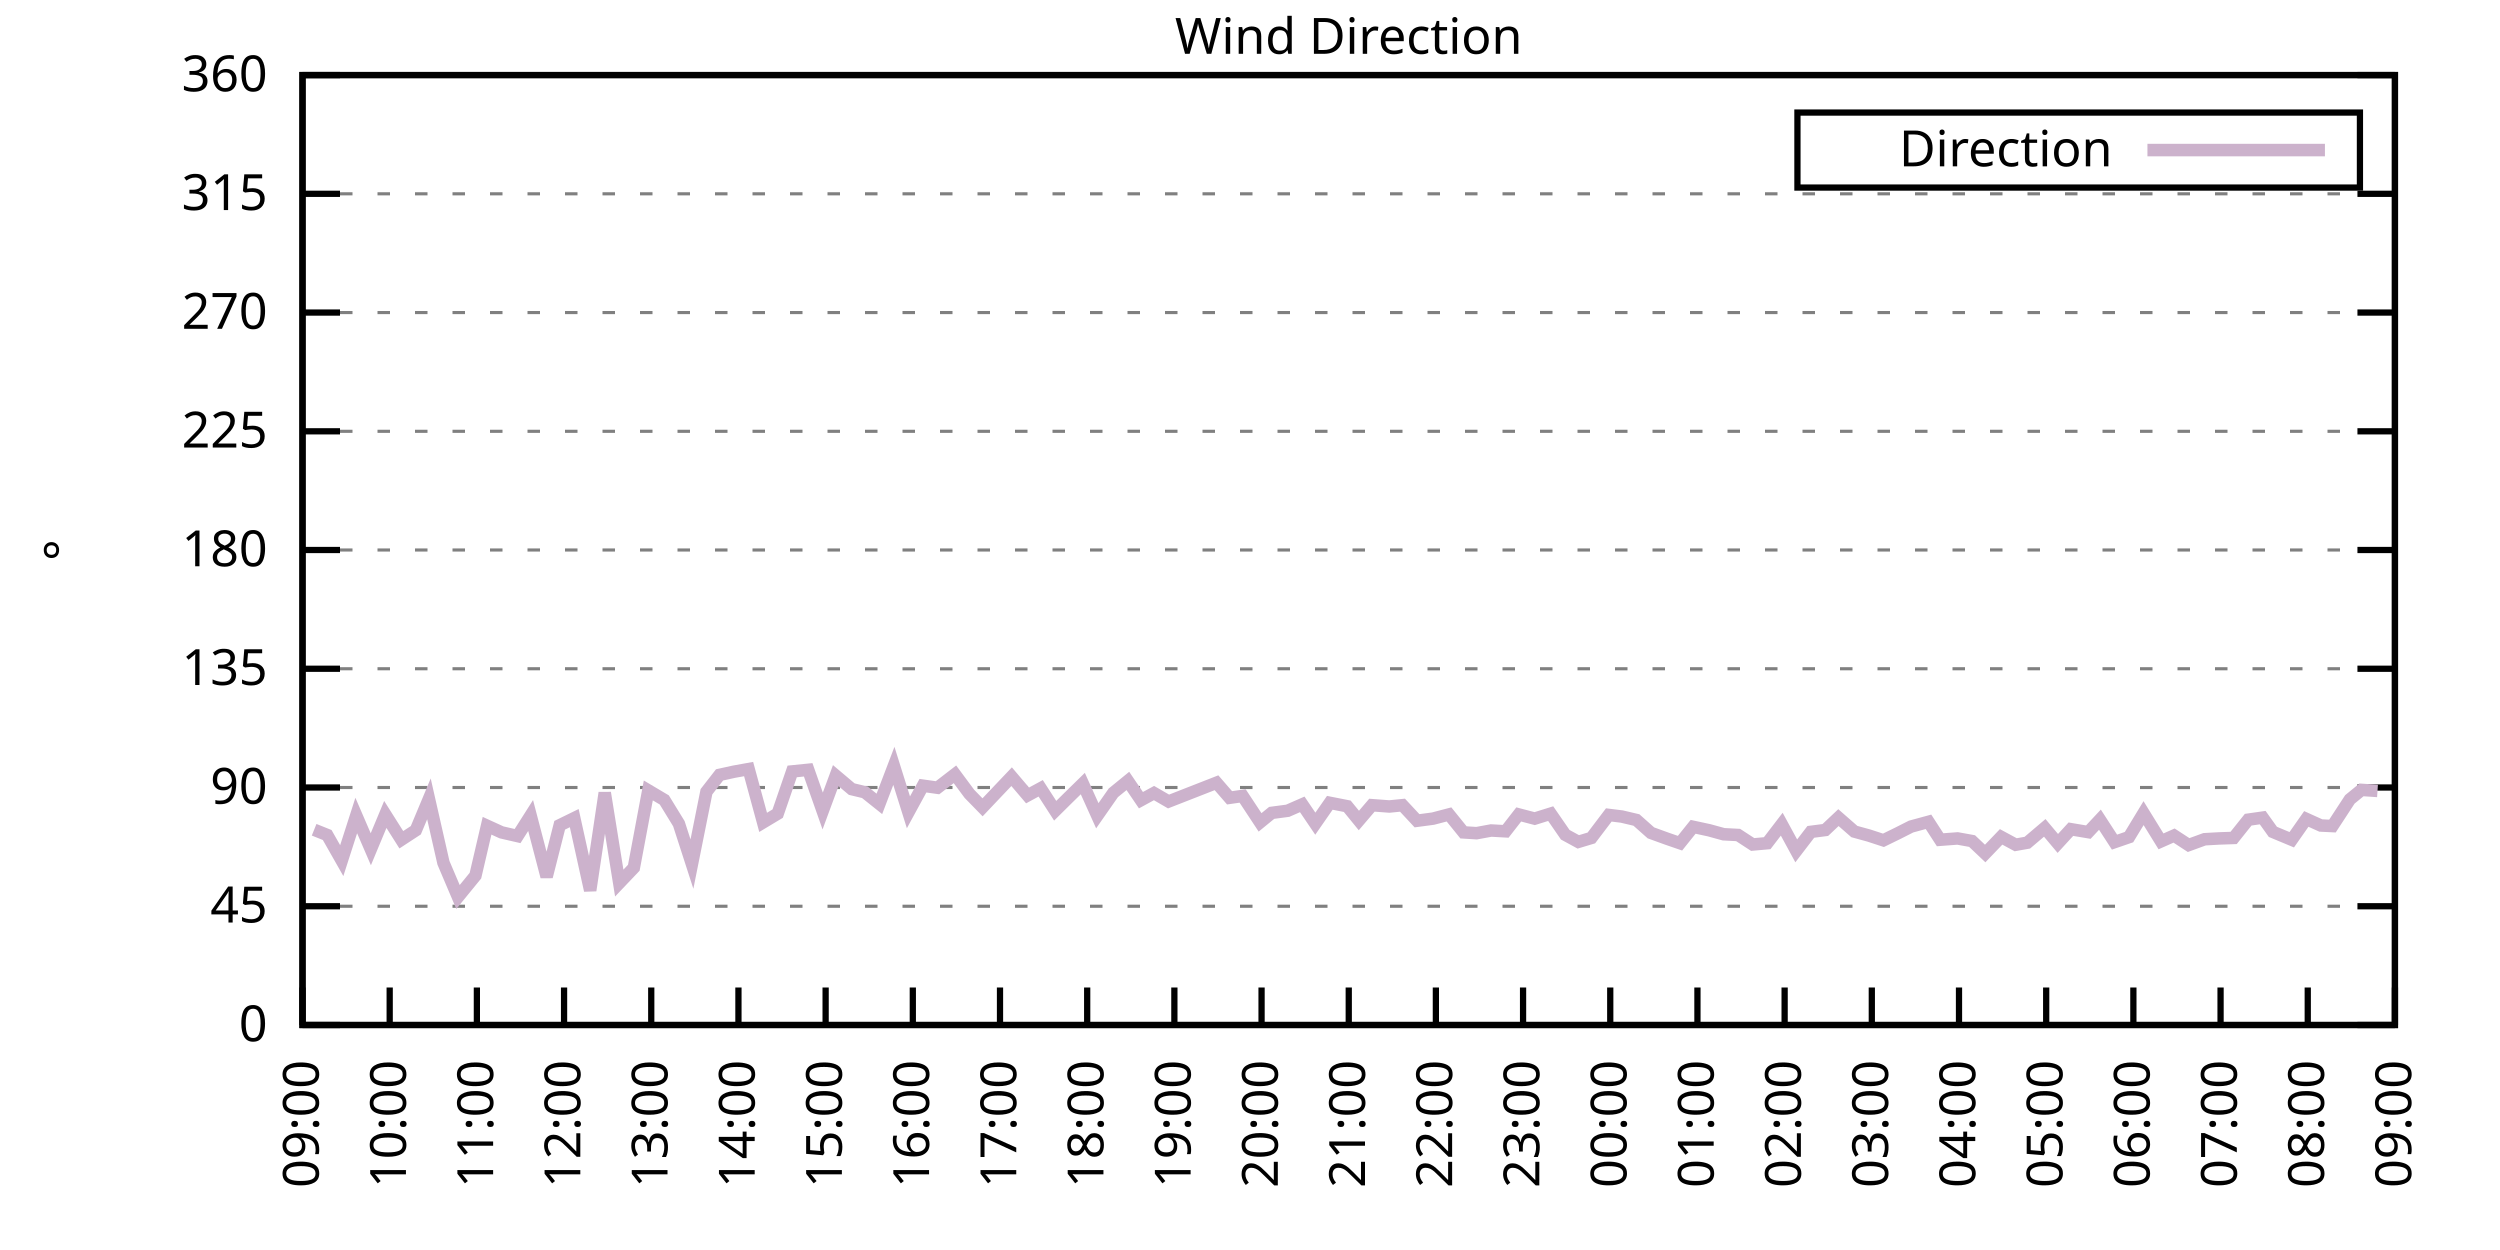
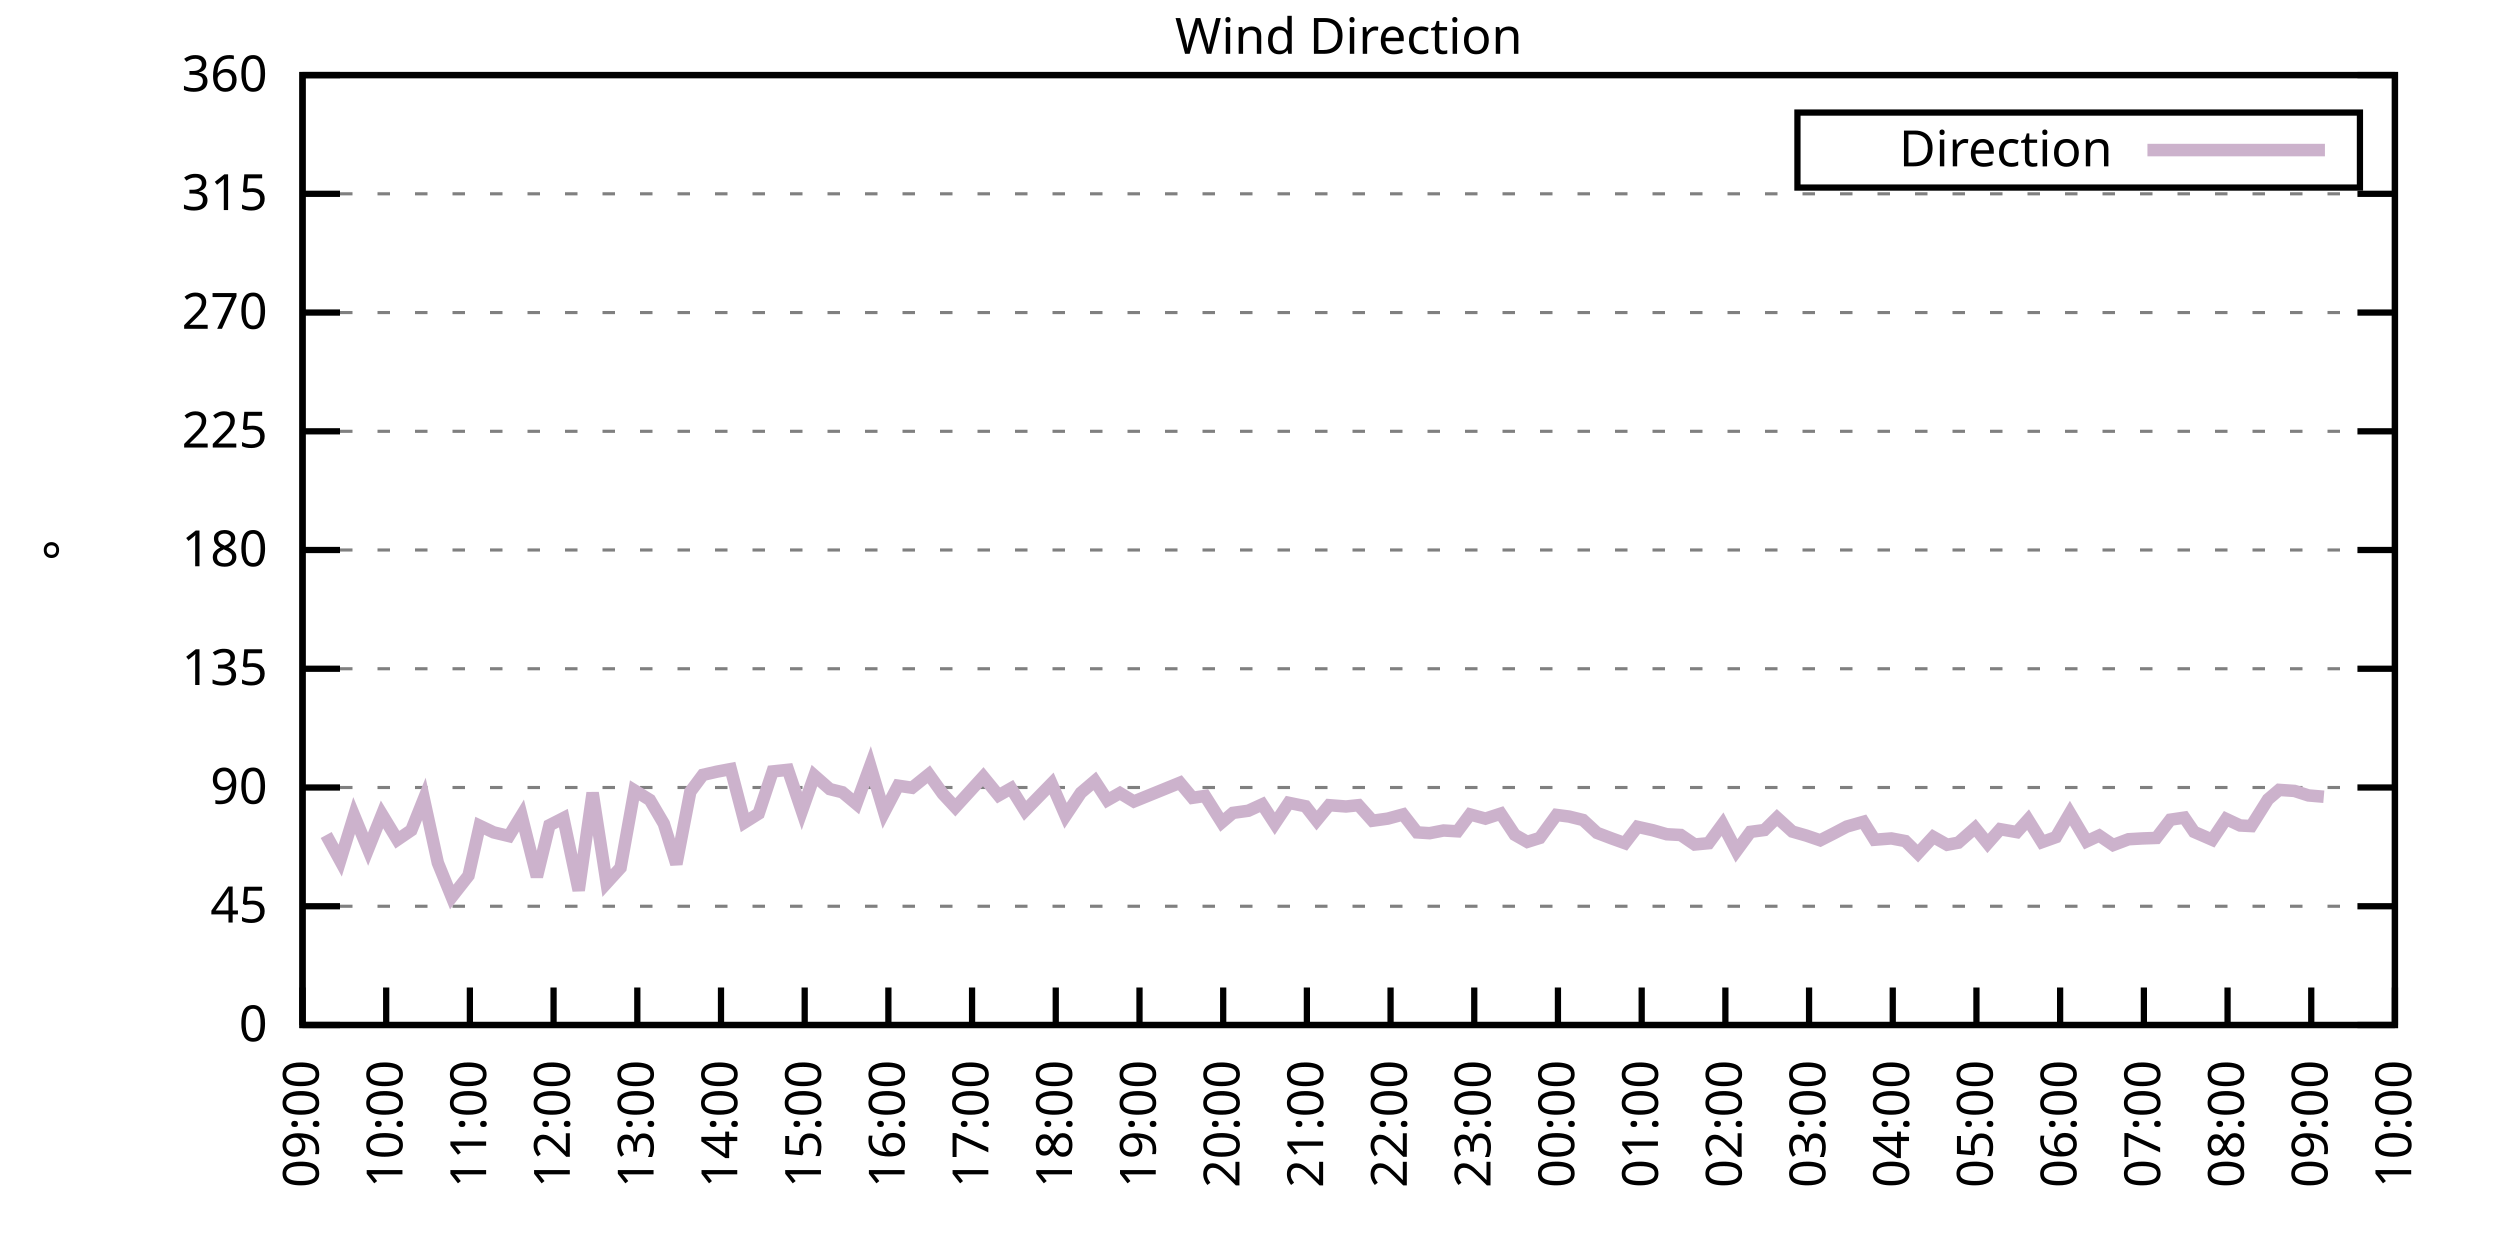
<svg xmlns="http://www.w3.org/2000/svg" xmlns:xlink="http://www.w3.org/1999/xlink" width="400" height="200" viewBox="0 0 400 200">
  <g id="gnuplot_canvas">
    <rect x="0" y="0" width="400" height="200" fill="none" />
    <defs>
      <circle id="gpDot" r="0.5" stroke-width="0.5" stroke="currentColor" />
      <path id="gpPt0" stroke-width="0.333" stroke="currentColor" d="M-1,0 h2 M0,-1 v2" />
      <path id="gpPt1" stroke-width="0.333" stroke="currentColor" d="M-1,-1 L1,1 M1,-1 L-1,1" />
      <path id="gpPt2" stroke-width="0.333" stroke="currentColor" d="M-1,0 L1,0 M0,-1 L0,1 M-1,-1 L1,1 M-1,1 L1,-1" />
      <rect id="gpPt3" stroke-width="0.333" stroke="currentColor" x="-1" y="-1" width="2" height="2" />
      <rect id="gpPt4" stroke-width="0.333" stroke="currentColor" fill="currentColor" x="-1" y="-1" width="2" height="2" />
      <circle id="gpPt5" stroke-width="0.333" stroke="currentColor" cx="0" cy="0" r="1" />
      <use xlink:href="#gpPt5" id="gpPt6" fill="currentColor" stroke="none" />
      <path id="gpPt7" stroke-width="0.333" stroke="currentColor" d="M0,-1.33 L-1.33,0.67 L1.33,0.67 z" />
      <use xlink:href="#gpPt7" id="gpPt8" fill="currentColor" stroke="none" />
      <use xlink:href="#gpPt7" id="gpPt9" stroke="currentColor" transform="rotate(180)" />
      <use xlink:href="#gpPt9" id="gpPt10" fill="currentColor" stroke="none" />
      <use xlink:href="#gpPt3" id="gpPt11" stroke="currentColor" transform="rotate(45)" />
      <use xlink:href="#gpPt11" id="gpPt12" fill="currentColor" stroke="none" />
      <path id="gpPt13" stroke-width="0.333" stroke="currentColor" d="M0,1.330 L1.265,0.411 L0.782,-1.067 L-0.782,-1.076 L-1.265,0.411 z" />
      <use xlink:href="#gpPt13" id="gpPt14" fill="currentColor" stroke="none" />
      <filter id="textbox" filterUnits="objectBoundingBox" x="0" y="0" height="1" width="1">
        <feFlood flood-color="white" flood-opacity="1" result="bgnd" />
        <feComposite in="SourceGraphic" in2="bgnd" operator="atop" />
      </filter>
      <filter id="greybox" filterUnits="objectBoundingBox" x="0" y="0" height="1" width="1">
        <feFlood flood-color="lightgrey" flood-opacity="1" result="grey" />
        <feComposite in="SourceGraphic" in2="grey" operator="atop" />
      </filter>
    </defs>
    <g fill="none" color="white" stroke="currentColor" stroke-width="1.00" stroke-linecap="butt" stroke-linejoin="miter">
</g>
    <g fill="none" color="black" stroke="currentColor" stroke-width="1.00" stroke-linecap="butt" stroke-linejoin="miter">
      <g stroke="none" shape-rendering="crispEdges">
        <polygon fill="rgb(255, 255, 255)" points="48.40,164.00 383.18,164.00 383.18,12.02 48.40,12.02 " />
      </g>
    </g>
    <g fill="none" color="black" stroke="currentColor" stroke-width="1.00" stroke-linecap="butt" stroke-linejoin="miter">
</g>
    <g fill="none" color="black" stroke="black" stroke-width="0.50" stroke-linecap="butt" stroke-linejoin="miter">
</g>
    <g fill="none" color="gray" stroke="currentColor" stroke-width="0.50" stroke-linecap="butt" stroke-linejoin="miter">
      <path stroke="gray" stroke-dasharray="2,4" class="gridline" d="M48.40,164.00 L383.19,164.00  " />
    </g>
    <g fill="none" color="gray" stroke="gray" stroke-width="1.00" stroke-linecap="butt" stroke-linejoin="miter">
</g>
    <g fill="none" color="black" stroke="currentColor" stroke-width="1.00" stroke-linecap="butt" stroke-linejoin="miter">
      <path stroke="black" d="M48.40,164.00 L54.40,164.00 M383.19,164.00 L377.19,164.00  " />
      <g transform="translate(42.80,166.60)" stroke="none" fill="black" font-family="Sans" font-size="8.00" text-anchor="end">
        <text>
          <tspan font-family="Sans"> 0</tspan>
        </text>
      </g>
    </g>
    <g fill="none" color="black" stroke="currentColor" stroke-width="1.00" stroke-linecap="butt" stroke-linejoin="miter">
</g>
    <g fill="none" color="black" stroke="black" stroke-width="0.50" stroke-linecap="butt" stroke-linejoin="miter">
</g>
    <g fill="none" color="gray" stroke="currentColor" stroke-width="0.50" stroke-linecap="butt" stroke-linejoin="miter">
      <path stroke="gray" stroke-dasharray="2,4" class="gridline" d="M48.40,145.00 L383.19,145.00  " />
    </g>
    <g fill="none" color="gray" stroke="gray" stroke-width="1.00" stroke-linecap="butt" stroke-linejoin="miter">
</g>
    <g fill="none" color="black" stroke="currentColor" stroke-width="1.00" stroke-linecap="butt" stroke-linejoin="miter">
      <path stroke="black" d="M48.40,145.00 L54.40,145.00 M383.19,145.00 L377.19,145.00  " />
      <g transform="translate(42.80,147.60)" stroke="none" fill="black" font-family="Sans" font-size="8.00" text-anchor="end">
        <text>
          <tspan font-family="Sans"> 45</tspan>
        </text>
      </g>
    </g>
    <g fill="none" color="black" stroke="currentColor" stroke-width="1.00" stroke-linecap="butt" stroke-linejoin="miter">
</g>
    <g fill="none" color="black" stroke="black" stroke-width="0.50" stroke-linecap="butt" stroke-linejoin="miter">
</g>
    <g fill="none" color="gray" stroke="currentColor" stroke-width="0.50" stroke-linecap="butt" stroke-linejoin="miter">
      <path stroke="gray" stroke-dasharray="2,4" class="gridline" d="M48.40,126.00 L383.19,126.00  " />
    </g>
    <g fill="none" color="gray" stroke="gray" stroke-width="1.00" stroke-linecap="butt" stroke-linejoin="miter">
</g>
    <g fill="none" color="black" stroke="currentColor" stroke-width="1.00" stroke-linecap="butt" stroke-linejoin="miter">
      <path stroke="black" d="M48.40,126.00 L54.40,126.00 M383.19,126.00 L377.19,126.00  " />
      <g transform="translate(42.80,128.60)" stroke="none" fill="black" font-family="Sans" font-size="8.00" text-anchor="end">
        <text>
          <tspan font-family="Sans"> 90</tspan>
        </text>
      </g>
    </g>
    <g fill="none" color="black" stroke="currentColor" stroke-width="1.00" stroke-linecap="butt" stroke-linejoin="miter">
</g>
    <g fill="none" color="black" stroke="black" stroke-width="0.50" stroke-linecap="butt" stroke-linejoin="miter">
</g>
    <g fill="none" color="gray" stroke="currentColor" stroke-width="0.50" stroke-linecap="butt" stroke-linejoin="miter">
      <path stroke="gray" stroke-dasharray="2,4" class="gridline" d="M48.40,107.00 L383.19,107.00  " />
    </g>
    <g fill="none" color="gray" stroke="gray" stroke-width="1.00" stroke-linecap="butt" stroke-linejoin="miter">
</g>
    <g fill="none" color="black" stroke="currentColor" stroke-width="1.00" stroke-linecap="butt" stroke-linejoin="miter">
      <path stroke="black" d="M48.40,107.00 L54.40,107.00 M383.19,107.00 L377.19,107.00  " />
      <g transform="translate(42.80,109.60)" stroke="none" fill="black" font-family="Sans" font-size="8.00" text-anchor="end">
        <text>
          <tspan font-family="Sans"> 135</tspan>
        </text>
      </g>
    </g>
    <g fill="none" color="black" stroke="currentColor" stroke-width="1.00" stroke-linecap="butt" stroke-linejoin="miter">
</g>
    <g fill="none" color="black" stroke="black" stroke-width="0.50" stroke-linecap="butt" stroke-linejoin="miter">
</g>
    <g fill="none" color="gray" stroke="currentColor" stroke-width="0.50" stroke-linecap="butt" stroke-linejoin="miter">
      <path stroke="gray" stroke-dasharray="2,4" class="gridline" d="M48.40,88.00 L383.19,88.00  " />
    </g>
    <g fill="none" color="gray" stroke="gray" stroke-width="1.00" stroke-linecap="butt" stroke-linejoin="miter">
</g>
    <g fill="none" color="black" stroke="currentColor" stroke-width="1.00" stroke-linecap="butt" stroke-linejoin="miter">
      <path stroke="black" d="M48.40,88.00 L54.40,88.00 M383.19,88.00 L377.19,88.00  " />
      <g transform="translate(42.80,90.60)" stroke="none" fill="black" font-family="Sans" font-size="8.00" text-anchor="end">
        <text>
          <tspan font-family="Sans"> 180</tspan>
        </text>
      </g>
    </g>
    <g fill="none" color="black" stroke="currentColor" stroke-width="1.00" stroke-linecap="butt" stroke-linejoin="miter">
</g>
    <g fill="none" color="black" stroke="black" stroke-width="0.50" stroke-linecap="butt" stroke-linejoin="miter">
</g>
    <g fill="none" color="gray" stroke="currentColor" stroke-width="0.50" stroke-linecap="butt" stroke-linejoin="miter">
      <path stroke="gray" stroke-dasharray="2,4" class="gridline" d="M48.40,69.01 L383.19,69.01  " />
    </g>
    <g fill="none" color="gray" stroke="gray" stroke-width="1.00" stroke-linecap="butt" stroke-linejoin="miter">
</g>
    <g fill="none" color="black" stroke="currentColor" stroke-width="1.00" stroke-linecap="butt" stroke-linejoin="miter">
      <path stroke="black" d="M48.40,69.01 L54.40,69.01 M383.19,69.01 L377.19,69.01  " />
      <g transform="translate(42.80,71.61)" stroke="none" fill="black" font-family="Sans" font-size="8.00" text-anchor="end">
        <text>
          <tspan font-family="Sans"> 225</tspan>
        </text>
      </g>
    </g>
    <g fill="none" color="black" stroke="currentColor" stroke-width="1.00" stroke-linecap="butt" stroke-linejoin="miter">
</g>
    <g fill="none" color="black" stroke="black" stroke-width="0.50" stroke-linecap="butt" stroke-linejoin="miter">
</g>
    <g fill="none" color="gray" stroke="currentColor" stroke-width="0.50" stroke-linecap="butt" stroke-linejoin="miter">
      <path stroke="gray" stroke-dasharray="2,4" class="gridline" d="M48.40,50.01 L383.19,50.01  " />
    </g>
    <g fill="none" color="gray" stroke="gray" stroke-width="1.00" stroke-linecap="butt" stroke-linejoin="miter">
</g>
    <g fill="none" color="black" stroke="currentColor" stroke-width="1.00" stroke-linecap="butt" stroke-linejoin="miter">
      <path stroke="black" d="M48.40,50.01 L54.40,50.01 M383.19,50.01 L377.19,50.01  " />
      <g transform="translate(42.80,52.61)" stroke="none" fill="black" font-family="Sans" font-size="8.00" text-anchor="end">
        <text>
          <tspan font-family="Sans"> 270</tspan>
        </text>
      </g>
    </g>
    <g fill="none" color="black" stroke="currentColor" stroke-width="1.00" stroke-linecap="butt" stroke-linejoin="miter">
</g>
    <g fill="none" color="black" stroke="black" stroke-width="0.50" stroke-linecap="butt" stroke-linejoin="miter">
</g>
    <g fill="none" color="gray" stroke="currentColor" stroke-width="0.50" stroke-linecap="butt" stroke-linejoin="miter">
      <path stroke="gray" stroke-dasharray="2,4" class="gridline" d="M48.40,31.01 L383.19,31.01  " />
    </g>
    <g fill="none" color="gray" stroke="gray" stroke-width="1.00" stroke-linecap="butt" stroke-linejoin="miter">
</g>
    <g fill="none" color="black" stroke="currentColor" stroke-width="1.00" stroke-linecap="butt" stroke-linejoin="miter">
      <path stroke="black" d="M48.40,31.01 L54.40,31.01 M383.19,31.01 L377.19,31.01  " />
      <g transform="translate(42.80,33.61)" stroke="none" fill="black" font-family="Sans" font-size="8.00" text-anchor="end">
        <text>
          <tspan font-family="Sans"> 315</tspan>
        </text>
      </g>
    </g>
    <g fill="none" color="black" stroke="currentColor" stroke-width="1.00" stroke-linecap="butt" stroke-linejoin="miter">
</g>
    <g fill="none" color="black" stroke="black" stroke-width="0.50" stroke-linecap="butt" stroke-linejoin="miter">
</g>
    <g fill="none" color="gray" stroke="currentColor" stroke-width="0.50" stroke-linecap="butt" stroke-linejoin="miter">
      <path stroke="gray" stroke-dasharray="2,4" class="gridline" d="M48.40,12.01 L383.19,12.01  " />
    </g>
    <g fill="none" color="gray" stroke="gray" stroke-width="1.00" stroke-linecap="butt" stroke-linejoin="miter">
</g>
    <g fill="none" color="black" stroke="currentColor" stroke-width="1.00" stroke-linecap="butt" stroke-linejoin="miter">
      <path stroke="black" d="M48.40,12.01 L54.40,12.01 M383.19,12.01 L377.19,12.01  " />
      <g transform="translate(42.80,14.61)" stroke="none" fill="black" font-family="Sans" font-size="8.00" text-anchor="end">
        <text>
          <tspan font-family="Sans"> 360</tspan>
        </text>
      </g>
    </g>
    <g fill="none" color="black" stroke="currentColor" stroke-width="1.00" stroke-linecap="butt" stroke-linejoin="miter">
      <path stroke="black" d="M48.40,164.00 L48.40,158.00  " />
      <g transform="translate(51.00,169.60) rotate(270.00)" stroke="none" fill="black" font-family="Sans" font-size="8.00" text-anchor="end">
        <text>
          <tspan font-family="Sans">09:00</tspan>
        </text>
      </g>
    </g>
    <g fill="none" color="black" stroke="currentColor" stroke-width="1.00" stroke-linecap="butt" stroke-linejoin="miter">
-       <path stroke="black" d="M62.35,164.00 L62.35,158.00  " />
-       <g transform="translate(64.95,169.60) rotate(270.00)" stroke="none" fill="black" font-family="Sans" font-size="8.00" text-anchor="end">
+       <path stroke="black" d="M61.79,164.00 L61.79,158.00  " />
+       <g transform="translate(64.39,169.60) rotate(270.00)" stroke="none" fill="black" font-family="Sans" font-size="8.00" text-anchor="end">
        <text>
          <tspan font-family="Sans">10:00</tspan>
        </text>
      </g>
    </g>
    <g fill="none" color="black" stroke="currentColor" stroke-width="1.00" stroke-linecap="butt" stroke-linejoin="miter">
-       <path stroke="black" d="M76.30,164.00 L76.30,158.00  " />
-       <g transform="translate(78.90,169.60) rotate(270.00)" stroke="none" fill="black" font-family="Sans" font-size="8.00" text-anchor="end">
+       <path stroke="black" d="M75.18,164.00 L75.18,158.00  " />
+       <g transform="translate(77.78,169.60) rotate(270.00)" stroke="none" fill="black" font-family="Sans" font-size="8.00" text-anchor="end">
        <text>
          <tspan font-family="Sans">11:00</tspan>
        </text>
      </g>
    </g>
    <g fill="none" color="black" stroke="currentColor" stroke-width="1.00" stroke-linecap="butt" stroke-linejoin="miter">
-       <path stroke="black" d="M90.25,164.00 L90.25,158.00  " />
-       <g transform="translate(92.85,169.60) rotate(270.00)" stroke="none" fill="black" font-family="Sans" font-size="8.00" text-anchor="end">
+       <path stroke="black" d="M88.57,164.00 L88.57,158.00  " />
+       <g transform="translate(91.17,169.60) rotate(270.00)" stroke="none" fill="black" font-family="Sans" font-size="8.00" text-anchor="end">
        <text>
          <tspan font-family="Sans">12:00</tspan>
        </text>
      </g>
    </g>
    <g fill="none" color="black" stroke="currentColor" stroke-width="1.00" stroke-linecap="butt" stroke-linejoin="miter">
-       <path stroke="black" d="M104.20,164.00 L104.20,158.00  " />
-       <g transform="translate(106.80,169.60) rotate(270.00)" stroke="none" fill="black" font-family="Sans" font-size="8.00" text-anchor="end">
+       <path stroke="black" d="M101.97,164.00 L101.97,158.00  " />
+       <g transform="translate(104.57,169.60) rotate(270.00)" stroke="none" fill="black" font-family="Sans" font-size="8.00" text-anchor="end">
        <text>
          <tspan font-family="Sans">13:00</tspan>
        </text>
      </g>
    </g>
    <g fill="none" color="black" stroke="currentColor" stroke-width="1.00" stroke-linecap="butt" stroke-linejoin="miter">
-       <path stroke="black" d="M118.15,164.00 L118.15,158.00  " />
-       <g transform="translate(120.75,169.60) rotate(270.00)" stroke="none" fill="black" font-family="Sans" font-size="8.00" text-anchor="end">
+       <path stroke="black" d="M115.36,164.00 L115.36,158.00  " />
+       <g transform="translate(117.96,169.60) rotate(270.00)" stroke="none" fill="black" font-family="Sans" font-size="8.00" text-anchor="end">
        <text>
          <tspan font-family="Sans">14:00</tspan>
        </text>
      </g>
    </g>
    <g fill="none" color="black" stroke="currentColor" stroke-width="1.00" stroke-linecap="butt" stroke-linejoin="miter">
-       <path stroke="black" d="M132.10,164.00 L132.10,158.00  " />
-       <g transform="translate(134.70,169.60) rotate(270.00)" stroke="none" fill="black" font-family="Sans" font-size="8.00" text-anchor="end">
+       <path stroke="black" d="M128.75,164.00 L128.75,158.00  " />
+       <g transform="translate(131.35,169.60) rotate(270.00)" stroke="none" fill="black" font-family="Sans" font-size="8.00" text-anchor="end">
        <text>
          <tspan font-family="Sans">15:00</tspan>
        </text>
      </g>
    </g>
    <g fill="none" color="black" stroke="currentColor" stroke-width="1.00" stroke-linecap="butt" stroke-linejoin="miter">
-       <path stroke="black" d="M146.05,164.00 L146.05,158.00  " />
-       <g transform="translate(148.65,169.60) rotate(270.00)" stroke="none" fill="black" font-family="Sans" font-size="8.00" text-anchor="end">
+       <path stroke="black" d="M142.14,164.00 L142.14,158.00  " />
+       <g transform="translate(144.74,169.60) rotate(270.00)" stroke="none" fill="black" font-family="Sans" font-size="8.00" text-anchor="end">
        <text>
          <tspan font-family="Sans">16:00</tspan>
        </text>
      </g>
    </g>
    <g fill="none" color="black" stroke="currentColor" stroke-width="1.00" stroke-linecap="butt" stroke-linejoin="miter">
-       <path stroke="black" d="M160.00,164.00 L160.00,158.00  " />
-       <g transform="translate(162.60,169.60) rotate(270.00)" stroke="none" fill="black" font-family="Sans" font-size="8.00" text-anchor="end">
+       <path stroke="black" d="M155.53,164.00 L155.53,158.00  " />
+       <g transform="translate(158.13,169.60) rotate(270.00)" stroke="none" fill="black" font-family="Sans" font-size="8.00" text-anchor="end">
        <text>
          <tspan font-family="Sans">17:00</tspan>
        </text>
      </g>
    </g>
    <g fill="none" color="black" stroke="currentColor" stroke-width="1.00" stroke-linecap="butt" stroke-linejoin="miter">
-       <path stroke="black" d="M173.95,164.00 L173.95,158.00  " />
-       <g transform="translate(176.55,169.60) rotate(270.00)" stroke="none" fill="black" font-family="Sans" font-size="8.00" text-anchor="end">
+       <path stroke="black" d="M168.92,164.00 L168.92,158.00  " />
+       <g transform="translate(171.52,169.60) rotate(270.00)" stroke="none" fill="black" font-family="Sans" font-size="8.00" text-anchor="end">
        <text>
          <tspan font-family="Sans">18:00</tspan>
        </text>
      </g>
    </g>
    <g fill="none" color="black" stroke="currentColor" stroke-width="1.00" stroke-linecap="butt" stroke-linejoin="miter">
-       <path stroke="black" d="M187.90,164.00 L187.90,158.00  " />
-       <g transform="translate(190.50,169.60) rotate(270.00)" stroke="none" fill="black" font-family="Sans" font-size="8.00" text-anchor="end">
+       <path stroke="black" d="M182.32,164.00 L182.32,158.00  " />
+       <g transform="translate(184.92,169.60) rotate(270.00)" stroke="none" fill="black" font-family="Sans" font-size="8.00" text-anchor="end">
        <text>
          <tspan font-family="Sans">19:00</tspan>
        </text>
      </g>
    </g>
    <g fill="none" color="black" stroke="currentColor" stroke-width="1.00" stroke-linecap="butt" stroke-linejoin="miter">
-       <path stroke="black" d="M201.85,164.00 L201.85,158.00  " />
-       <g transform="translate(204.45,169.60) rotate(270.00)" stroke="none" fill="black" font-family="Sans" font-size="8.00" text-anchor="end">
+       <path stroke="black" d="M195.71,164.00 L195.71,158.00  " />
+       <g transform="translate(198.31,169.60) rotate(270.00)" stroke="none" fill="black" font-family="Sans" font-size="8.00" text-anchor="end">
        <text>
          <tspan font-family="Sans">20:00</tspan>
        </text>
      </g>
    </g>
    <g fill="none" color="black" stroke="currentColor" stroke-width="1.00" stroke-linecap="butt" stroke-linejoin="miter">
-       <path stroke="black" d="M215.80,164.00 L215.80,158.00  " />
-       <g transform="translate(218.40,169.60) rotate(270.00)" stroke="none" fill="black" font-family="Sans" font-size="8.00" text-anchor="end">
+       <path stroke="black" d="M209.10,164.00 L209.10,158.00  " />
+       <g transform="translate(211.70,169.60) rotate(270.00)" stroke="none" fill="black" font-family="Sans" font-size="8.00" text-anchor="end">
        <text>
          <tspan font-family="Sans">21:00</tspan>
        </text>
      </g>
    </g>
    <g fill="none" color="black" stroke="currentColor" stroke-width="1.00" stroke-linecap="butt" stroke-linejoin="miter">
-       <path stroke="black" d="M229.74,164.00 L229.74,158.00  " />
-       <g transform="translate(232.34,169.60) rotate(270.00)" stroke="none" fill="black" font-family="Sans" font-size="8.00" text-anchor="end">
+       <path stroke="black" d="M222.49,164.00 L222.49,158.00  " />
+       <g transform="translate(225.09,169.60) rotate(270.00)" stroke="none" fill="black" font-family="Sans" font-size="8.00" text-anchor="end">
        <text>
          <tspan font-family="Sans">22:00</tspan>
        </text>
      </g>
    </g>
    <g fill="none" color="black" stroke="currentColor" stroke-width="1.00" stroke-linecap="butt" stroke-linejoin="miter">
-       <path stroke="black" d="M243.69,164.00 L243.69,158.00  " />
-       <g transform="translate(246.29,169.60) rotate(270.00)" stroke="none" fill="black" font-family="Sans" font-size="8.00" text-anchor="end">
+       <path stroke="black" d="M235.88,164.00 L235.88,158.00  " />
+       <g transform="translate(238.48,169.60) rotate(270.00)" stroke="none" fill="black" font-family="Sans" font-size="8.00" text-anchor="end">
        <text>
          <tspan font-family="Sans">23:00</tspan>
        </text>
      </g>
    </g>
    <g fill="none" color="black" stroke="currentColor" stroke-width="1.00" stroke-linecap="butt" stroke-linejoin="miter">
-       <path stroke="black" d="M257.64,164.00 L257.64,158.00  " />
-       <g transform="translate(260.24,169.60) rotate(270.00)" stroke="none" fill="black" font-family="Sans" font-size="8.00" text-anchor="end">
+       <path stroke="black" d="M249.27,164.00 L249.27,158.00  " />
+       <g transform="translate(251.87,169.60) rotate(270.00)" stroke="none" fill="black" font-family="Sans" font-size="8.00" text-anchor="end">
        <text>
          <tspan font-family="Sans">00:00</tspan>
        </text>
      </g>
    </g>
    <g fill="none" color="black" stroke="currentColor" stroke-width="1.00" stroke-linecap="butt" stroke-linejoin="miter">
-       <path stroke="black" d="M271.59,164.00 L271.59,158.00  " />
-       <g transform="translate(274.19,169.60) rotate(270.00)" stroke="none" fill="black" font-family="Sans" font-size="8.00" text-anchor="end">
+       <path stroke="black" d="M262.67,164.00 L262.67,158.00  " />
+       <g transform="translate(265.27,169.60) rotate(270.00)" stroke="none" fill="black" font-family="Sans" font-size="8.00" text-anchor="end">
        <text>
          <tspan font-family="Sans">01:00</tspan>
        </text>
      </g>
    </g>
    <g fill="none" color="black" stroke="currentColor" stroke-width="1.00" stroke-linecap="butt" stroke-linejoin="miter">
-       <path stroke="black" d="M285.54,164.00 L285.54,158.00  " />
-       <g transform="translate(288.14,169.60) rotate(270.00)" stroke="none" fill="black" font-family="Sans" font-size="8.00" text-anchor="end">
+       <path stroke="black" d="M276.06,164.00 L276.06,158.00  " />
+       <g transform="translate(278.66,169.60) rotate(270.00)" stroke="none" fill="black" font-family="Sans" font-size="8.00" text-anchor="end">
        <text>
          <tspan font-family="Sans">02:00</tspan>
        </text>
      </g>
    </g>
    <g fill="none" color="black" stroke="currentColor" stroke-width="1.00" stroke-linecap="butt" stroke-linejoin="miter">
-       <path stroke="black" d="M299.49,164.00 L299.49,158.00  " />
-       <g transform="translate(302.09,169.60) rotate(270.00)" stroke="none" fill="black" font-family="Sans" font-size="8.00" text-anchor="end">
+       <path stroke="black" d="M289.45,164.00 L289.45,158.00  " />
+       <g transform="translate(292.05,169.60) rotate(270.00)" stroke="none" fill="black" font-family="Sans" font-size="8.00" text-anchor="end">
        <text>
          <tspan font-family="Sans">03:00</tspan>
        </text>
      </g>
    </g>
    <g fill="none" color="black" stroke="currentColor" stroke-width="1.00" stroke-linecap="butt" stroke-linejoin="miter">
-       <path stroke="black" d="M313.44,164.00 L313.44,158.00  " />
-       <g transform="translate(316.04,169.60) rotate(270.00)" stroke="none" fill="black" font-family="Sans" font-size="8.00" text-anchor="end">
+       <path stroke="black" d="M302.84,164.00 L302.84,158.00  " />
+       <g transform="translate(305.44,169.60) rotate(270.00)" stroke="none" fill="black" font-family="Sans" font-size="8.00" text-anchor="end">
        <text>
          <tspan font-family="Sans">04:00</tspan>
        </text>
      </g>
    </g>
    <g fill="none" color="black" stroke="currentColor" stroke-width="1.00" stroke-linecap="butt" stroke-linejoin="miter">
-       <path stroke="black" d="M327.39,164.00 L327.39,158.00  " />
-       <g transform="translate(329.99,169.60) rotate(270.00)" stroke="none" fill="black" font-family="Sans" font-size="8.00" text-anchor="end">
+       <path stroke="black" d="M316.23,164.00 L316.23,158.00  " />
+       <g transform="translate(318.83,169.60) rotate(270.00)" stroke="none" fill="black" font-family="Sans" font-size="8.00" text-anchor="end">
        <text>
          <tspan font-family="Sans">05:00</tspan>
        </text>
      </g>
    </g>
    <g fill="none" color="black" stroke="currentColor" stroke-width="1.00" stroke-linecap="butt" stroke-linejoin="miter">
-       <path stroke="black" d="M341.34,164.00 L341.34,158.00  " />
-       <g transform="translate(343.94,169.60) rotate(270.00)" stroke="none" fill="black" font-family="Sans" font-size="8.00" text-anchor="end">
+       <path stroke="black" d="M329.62,164.00 L329.62,158.00  " />
+       <g transform="translate(332.22,169.60) rotate(270.00)" stroke="none" fill="black" font-family="Sans" font-size="8.00" text-anchor="end">
        <text>
          <tspan font-family="Sans">06:00</tspan>
        </text>
      </g>
    </g>
    <g fill="none" color="black" stroke="currentColor" stroke-width="1.00" stroke-linecap="butt" stroke-linejoin="miter">
-       <path stroke="black" d="M355.29,164.00 L355.29,158.00  " />
-       <g transform="translate(357.89,169.60) rotate(270.00)" stroke="none" fill="black" font-family="Sans" font-size="8.00" text-anchor="end">
+       <path stroke="black" d="M343.02,164.00 L343.02,158.00  " />
+       <g transform="translate(345.62,169.60) rotate(270.00)" stroke="none" fill="black" font-family="Sans" font-size="8.00" text-anchor="end">
        <text>
          <tspan font-family="Sans">07:00</tspan>
        </text>
      </g>
    </g>
    <g fill="none" color="black" stroke="currentColor" stroke-width="1.00" stroke-linecap="butt" stroke-linejoin="miter">
-       <path stroke="black" d="M369.24,164.00 L369.24,158.00  " />
-       <g transform="translate(371.84,169.60) rotate(270.00)" stroke="none" fill="black" font-family="Sans" font-size="8.00" text-anchor="end">
+       <path stroke="black" d="M356.41,164.00 L356.41,158.00  " />
+       <g transform="translate(359.01,169.60) rotate(270.00)" stroke="none" fill="black" font-family="Sans" font-size="8.00" text-anchor="end">
        <text>
          <tspan font-family="Sans">08:00</tspan>
+         </text>
+       </g>
+     </g>
+     <g fill="none" color="black" stroke="currentColor" stroke-width="1.00" stroke-linecap="butt" stroke-linejoin="miter">
+       <path stroke="black" d="M369.80,164.00 L369.80,158.00  " />
+       <g transform="translate(372.40,169.60) rotate(270.00)" stroke="none" fill="black" font-family="Sans" font-size="8.00" text-anchor="end">
+         <text>
+           <tspan font-family="Sans">09:00</tspan>
        </text>
      </g>
    </g>
    <g fill="none" color="black" stroke="currentColor" stroke-width="1.00" stroke-linecap="butt" stroke-linejoin="miter">
      <path stroke="black" d="M383.19,164.00 L383.19,158.00  " />
      <g transform="translate(385.79,169.60) rotate(270.00)" stroke="none" fill="black" font-family="Sans" font-size="8.00" text-anchor="end">
        <text>
-           <tspan font-family="Sans">09:00</tspan>
+           <tspan font-family="Sans">10:00</tspan>
        </text>
      </g>
    </g>
    <g fill="none" color="black" stroke="currentColor" stroke-width="1.00" stroke-linecap="butt" stroke-linejoin="miter">
</g>
    <g fill="none" color="black" stroke="currentColor" stroke-width="1.00" stroke-linecap="butt" stroke-linejoin="miter">
      <path stroke="black" d="M48.40,12.01 L48.40,164.00 L383.19,164.00 L383.19,12.01 L48.40,12.01 Z  " />
    </g>
    <g fill="none" color="black" stroke="currentColor" stroke-width="1.00" stroke-linecap="butt" stroke-linejoin="miter">
</g>
    <g fill="none" color="black" stroke="currentColor" stroke-width="1.00" stroke-linecap="butt" stroke-linejoin="miter">
      <path stroke="black" d="M287.59,30.01 L287.59,18.01 L377.59,18.01 L377.59,30.01 L287.59,30.01 Z  " />
    </g>
    <g id="Wind_direction_plot_1">
      <g fill="none" color="white" stroke="black" stroke-width="2.00" stroke-linecap="butt" stroke-linejoin="miter">
</g>
      <g fill="none" color="black" stroke="currentColor" stroke-width="2.00" stroke-linecap="butt" stroke-linejoin="miter">
        <g transform="translate(337.99,26.61)" stroke="none" fill="black" font-family="Sans" font-size="8.00" text-anchor="end">
          <text>
            <tspan font-family="Sans">Direction</tspan>
          </text>
        </g>
      </g>
      <g fill="none" color="black" stroke="currentColor" stroke-width="2.00" stroke-linecap="butt" stroke-linejoin="miter">
-         <path stroke="rgb(204, 178, 204)" d="M343.59,24.01 L371.99,24.01 M50.26,132.76 L52.35,133.60 L54.68,137.70 L57.00,130.48 L59.33,135.88 L61.65,130.31   L64.21,134.36 L66.53,132.84 L68.63,127.82 L70.95,138.04 L73.28,143.52 L76.07,140.10 L77.93,132.12 L80.25,133.18   L82.81,133.77 L84.90,130.48 L87.46,140.27 L89.55,132.04 L91.88,130.90 L94.43,142.47 L96.76,126.85 L99.08,141.29   L101.41,138.84 L103.73,126.47 L106.29,127.99 L108.62,131.79 L110.71,138.25 L113.03,126.68 L115.13,123.98 L117.45,123.47   L119.78,123.05 L122.10,131.58 L124.43,130.18 L126.75,123.43 L129.31,123.17 L131.63,129.76 L133.72,124.10 L136.28,126.26   L138.37,126.76 L140.70,128.62 L143.02,122.54 L145.35,129.97 L147.67,125.71 L150.00,126.04 L152.79,123.89 L155.11,127.02   L157.21,129.17 L159.53,126.72 L161.86,124.27 L164.41,127.27 L166.51,126.13 L168.83,129.72 L170.92,127.65 L173.25,125.37   L175.57,130.52 L178.13,126.85 L180.46,124.95 L182.55,128.03 L184.64,126.89 L186.97,128.24 L194.64,125.24 L196.73,127.65   L198.82,127.35 L201.61,131.58 L203.47,130.06 L206.03,129.72 L208.36,128.70 L210.45,131.79 L212.77,128.45 L215.56,129.00   L217.42,131.28 L219.51,128.83 L222.30,129.04 L224.40,128.83 L226.72,131.32 L229.28,130.98 L231.84,130.31 L234.16,133.18   L236.25,133.31 L238.58,132.88 L240.90,133.01 L243.00,130.31 L245.55,130.98 L248.11,130.18 L250.44,133.56 L252.53,134.70   L254.62,134.07 L257.41,130.39 L259.50,130.65 L261.83,131.20 L264.15,133.26 L266.71,134.19 L268.80,134.91 L270.90,132.29   L273.45,132.84 L275.78,133.48 L278.10,133.60 L280.43,135.12 L282.75,134.91 L285.08,131.87 L287.40,136.14 L289.73,133.10   L292.05,132.80 L294.15,130.82 L296.70,133.05 L299.03,133.69 L301.35,134.45 L303.68,133.31 L305.77,132.25 L308.56,131.49   L310.42,134.36 L313.21,134.15 L315.53,134.57 L317.63,136.56 L320.18,133.90 L322.51,135.16 L324.37,134.83 L327.16,132.46   L329.25,134.95 L331.34,132.67 L334.13,133.14 L335.99,131.15 L338.32,134.74 L340.64,133.94 L342.97,130.10 L345.76,134.62   L347.85,133.69 L350.18,135.21 L352.73,134.28 L355.06,134.15 L357.38,134.07 L359.71,131.15 L362.03,130.82 L363.66,133.10   L366.68,134.36 L369.01,131.03 L371.33,132.08 L373.19,132.17 L375.98,127.90 L377.84,126.38 L380.40,126.55  " />
+         <path stroke="rgb(204, 178, 204)" d="M343.59,24.01 L371.99,24.01 M52.19,133.60 L54.43,137.70 L56.66,130.48 L58.89,135.88 L61.12,130.31 L63.58,134.36   L65.81,132.84 L67.82,127.82 L70.05,138.04 L72.28,143.52 L74.96,140.10 L76.75,132.12 L78.98,133.18 L81.43,133.77   L83.44,130.48 L85.90,140.27 L87.91,132.04 L90.14,130.90 L92.59,142.47 L94.82,126.85 L97.06,141.29 L99.29,138.84   L101.52,126.47 L103.98,127.99 L106.21,131.79 L108.22,138.25 L110.45,126.68 L112.46,123.98 L114.69,123.47 L116.92,123.05   L119.15,131.58 L121.38,130.18 L123.62,123.43 L126.07,123.17 L128.30,129.76 L130.31,124.10 L132.77,126.26 L134.78,126.76   L137.01,128.62 L139.24,122.54 L141.47,129.97 L143.70,125.71 L145.94,126.04 L148.61,123.89 L150.85,127.02 L152.85,129.17   L155.09,126.72 L157.32,124.27 L159.77,127.27 L161.78,126.13 L164.01,129.72 L166.02,127.65 L168.25,125.37 L170.49,130.52   L172.94,126.85 L175.17,124.95 L177.18,128.03 L179.19,126.89 L181.42,128.24 L188.79,125.24 L190.80,127.65 L192.81,127.35   L195.48,131.58 L197.27,130.06 L199.73,129.72 L201.96,128.70 L203.97,131.79 L206.20,128.45 L208.88,129.00 L210.66,131.28   L212.67,128.83 L215.35,129.04 L217.36,128.83 L219.59,131.32 L222.04,130.98 L224.50,130.31 L226.73,133.18 L228.74,133.31   L230.97,132.88 L233.20,133.01 L235.21,130.31 L237.67,130.98 L240.12,130.18 L242.36,133.56 L244.36,134.70 L246.37,134.07   L249.05,130.39 L251.06,130.65 L253.29,131.20 L255.52,133.26 L257.98,134.19 L259.99,134.91 L262.00,132.29 L264.45,132.84   L266.68,133.48 L268.92,133.60 L271.15,135.12 L273.38,134.91 L275.61,131.87 L277.84,136.14 L280.07,133.10 L282.31,132.80   L284.32,130.82 L286.77,133.05 L289.00,133.69 L291.23,134.45 L293.47,133.31 L295.48,132.25 L298.15,131.49 L299.94,134.36   L302.62,134.15 L304.85,134.57 L306.86,136.56 L309.31,133.90 L311.54,135.16 L313.33,134.83 L316.01,132.46 L318.02,134.95   L320.03,132.67 L322.70,133.14 L324.49,131.15 L326.72,134.74 L328.95,133.94 L331.19,130.10 L333.86,134.62 L335.87,133.69   L338.10,135.21 L340.56,134.28 L342.79,134.15 L345.02,134.07 L347.26,131.15 L349.49,130.82 L351.05,133.10 L353.95,134.36   L356.18,131.03 L358.42,132.08 L360.20,132.17 L362.88,127.90 L364.66,126.38 L367.12,126.55 L369.35,127.27 L371.81,127.48    " />
      </g>
    </g>
    <g fill="none" color="black" stroke="currentColor" stroke-width="2.00" stroke-linecap="butt" stroke-linejoin="miter">
</g>
    <g fill="none" color="black" stroke="black" stroke-width="1.00" stroke-linecap="butt" stroke-linejoin="miter">
</g>
    <g fill="none" color="black" stroke="currentColor" stroke-width="1.00" stroke-linecap="butt" stroke-linejoin="miter">
      <path stroke="black" d="M48.40,12.01 L48.40,164.00 L383.19,164.00 L383.19,12.01 L48.40,12.01 Z  " />
      <g transform="translate(12.80,88.01) rotate(270.00)" stroke="none" fill="black" font-family="Sans" font-size="8.00" text-anchor="middle">
        <text>
          <tspan font-family="Sans">°</tspan>
        </text>
      </g>
    </g>
    <g fill="none" color="black" stroke="currentColor" stroke-width="1.00" stroke-linecap="butt" stroke-linejoin="miter">
</g>
    <g fill="none" color="black" stroke="currentColor" stroke-width="1.00" stroke-linecap="butt" stroke-linejoin="miter">
      <g transform="translate(215.79,8.61)" stroke="none" fill="black" font-family="Sans" font-size="8.00" text-anchor="middle">
        <text>
          <tspan font-family="Sans">Wind Direction</tspan>
        </text>
      </g>
    </g>
    <g fill="none" color="black" stroke="currentColor" stroke-width="1.00" stroke-linecap="butt" stroke-linejoin="miter">
</g>
  </g>
</svg>
